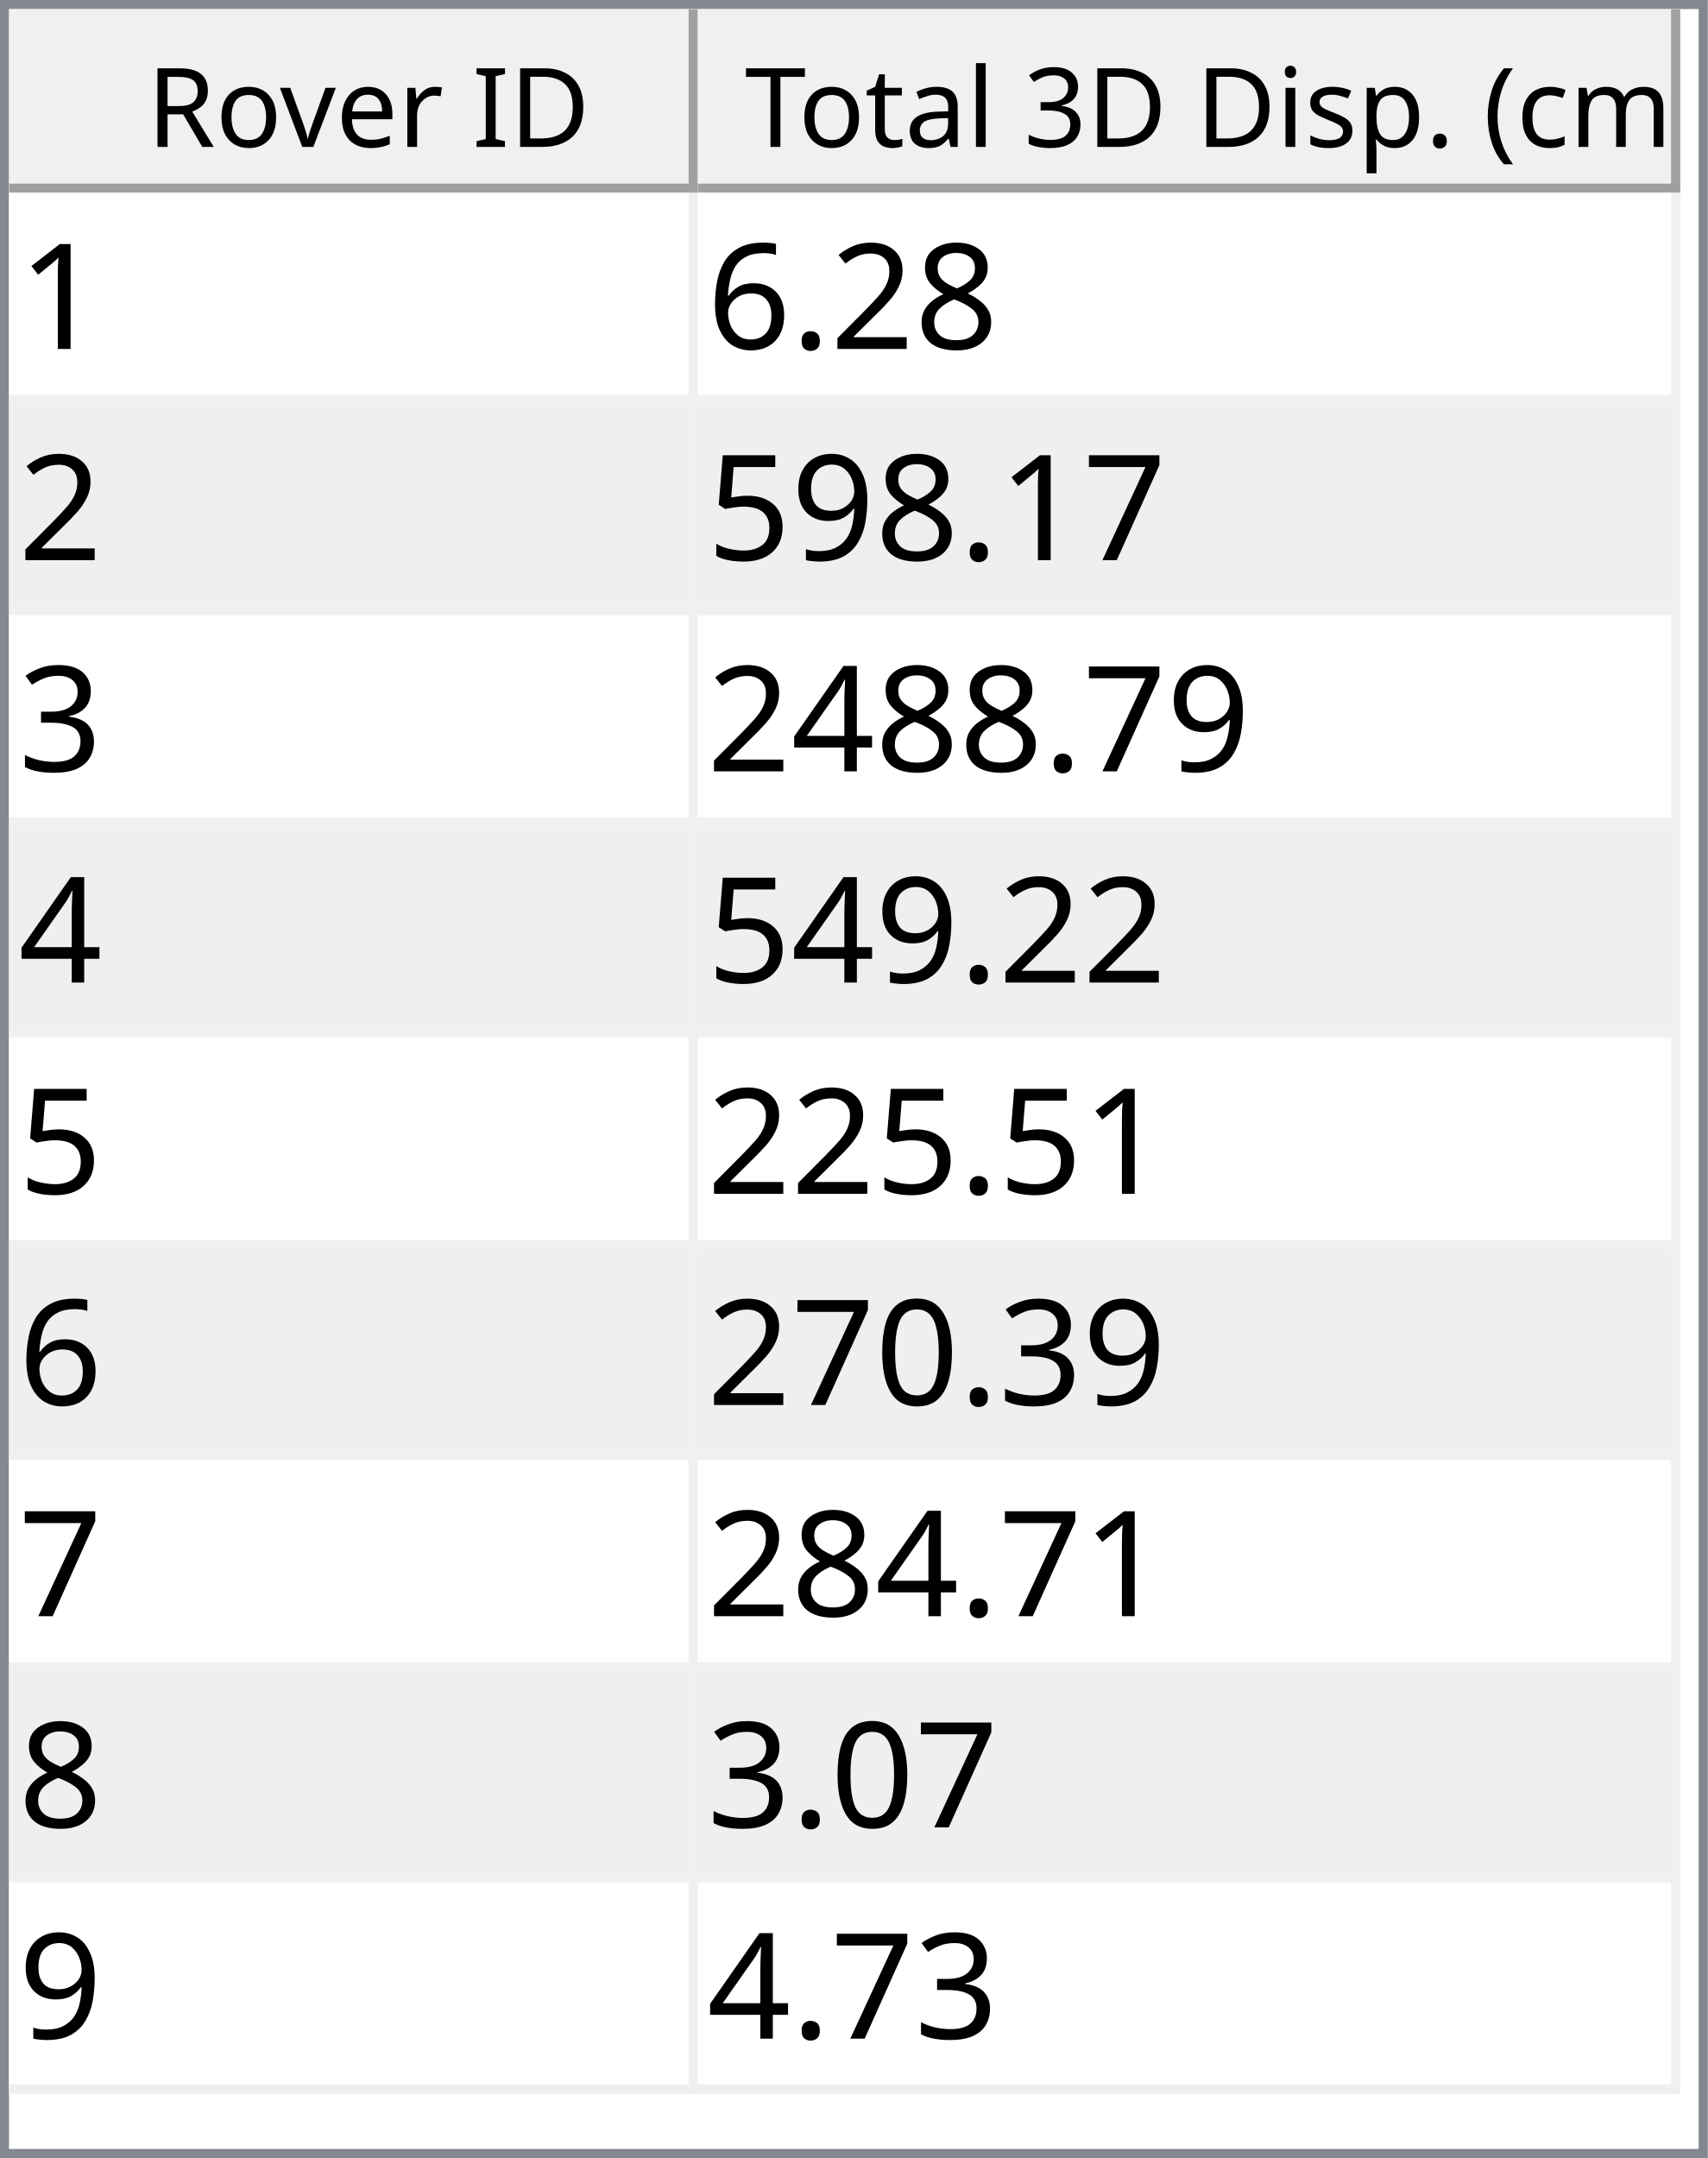
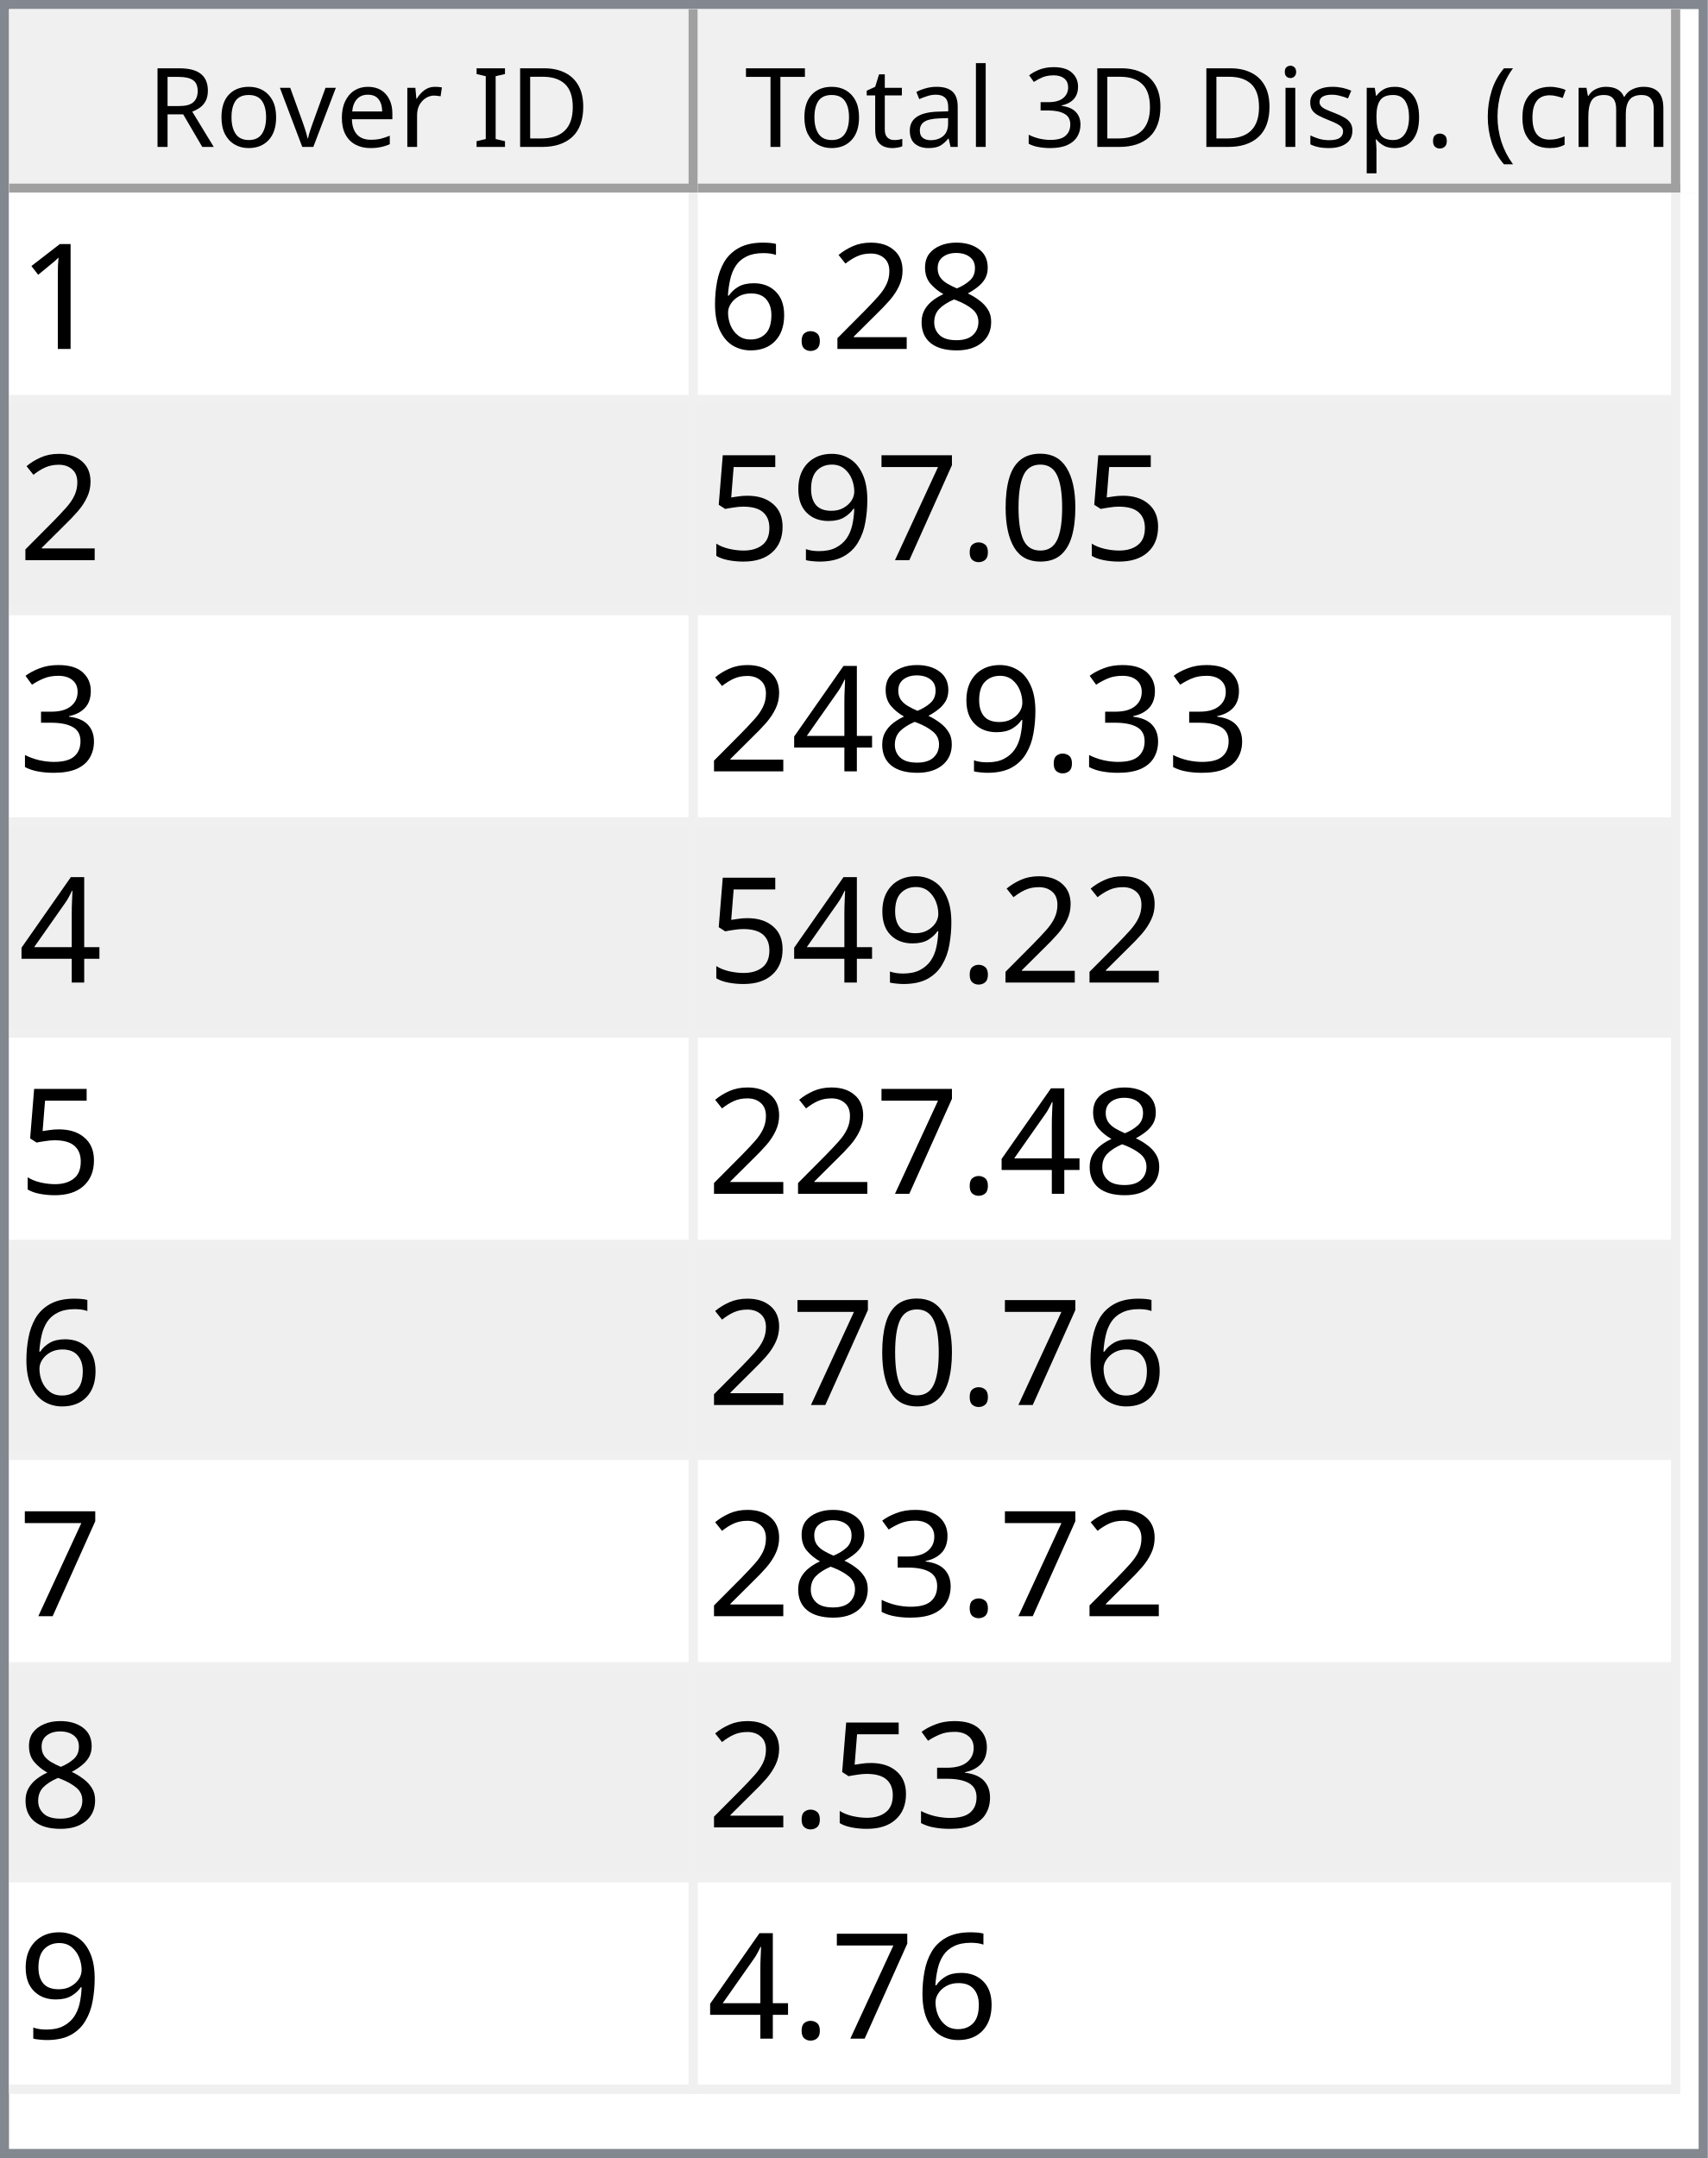
<svg xmlns="http://www.w3.org/2000/svg" style="fill-opacity:1; color-rendering:auto; color-interpolation:auto; text-rendering:auto; stroke:black; stroke-linecap:square; stroke-miterlimit:10; shape-rendering:auto; stroke-opacity:1; fill:black; stroke-dasharray:none; font-weight:normal; stroke-width:1; font-family:'Dialog'; font-style:normal; stroke-linejoin:miter; font-size:12px; stroke-dashoffset:0; image-rendering:auto;" width="186" height="235">
  <defs id="genericDefs" />
  <g>
    <defs id="defs1">
      <clipPath clipPathUnits="userSpaceOnUse" id="clipPath1">
        <path d="M0 0 L186 0 L186 235 L0 235 L0 0 Z" />
      </clipPath>
      <clipPath clipPathUnits="userSpaceOnUse" id="clipPath2">
        <path d="M0 0 L0 235 L186 235 L186 0 Z" />
      </clipPath>
      <clipPath clipPathUnits="userSpaceOnUse" id="clipPath3">
        <path d="M0 0 L0 20 L184 20 L184 0 Z" />
      </clipPath>
      <clipPath clipPathUnits="userSpaceOnUse" id="clipPath4">
        <path d="M0 0 L0 20 L75 20 L75 0 Z" />
      </clipPath>
      <clipPath clipPathUnits="userSpaceOnUse" id="clipPath5">
        <path d="M1 1 L1 19 L74 19 L74 1 Z" />
      </clipPath>
      <clipPath clipPathUnits="userSpaceOnUse" id="clipPath6">
        <path d="M0 0 L0 18 L73 18 L73 0 Z" />
      </clipPath>
      <clipPath clipPathUnits="userSpaceOnUse" id="clipPath7">
        <path d="M-0.5 -0.5 L-0.5 19.5 L74.5 19.5 L74.5 -0.5 Z" />
      </clipPath>
      <clipPath clipPathUnits="userSpaceOnUse" id="clipPath8">
        <path d="M0 0 L0 20 L107 20 L107 0 Z" />
      </clipPath>
      <clipPath clipPathUnits="userSpaceOnUse" id="clipPath9">
        <path d="M1 1 L1 19 L106 19 L106 1 Z" />
      </clipPath>
      <clipPath clipPathUnits="userSpaceOnUse" id="clipPath10">
        <path d="M0 0 L0 18 L105 18 L105 0 Z" />
      </clipPath>
      <clipPath clipPathUnits="userSpaceOnUse" id="clipPath11">
        <path d="M-0.5 -0.5 L-0.5 19.5 L106.5 19.5 L106.5 -0.5 Z" />
      </clipPath>
      <clipPath clipPathUnits="userSpaceOnUse" id="clipPath12">
        <path d="M0 0 L0 213 L184 213 L184 0 Z" />
      </clipPath>
      <clipPath clipPathUnits="userSpaceOnUse" id="clipPath13">
        <path d="M0 0 L0 207 L182 207 L182 0 Z" />
      </clipPath>
      <clipPath clipPathUnits="userSpaceOnUse" id="clipPath14">
        <path d="M-0.5 -0.5 L-0.5 206.5 L181.5 206.5 L181.5 -0.5 Z" />
      </clipPath>
      <clipPath clipPathUnits="userSpaceOnUse" id="clipPath15">
        <path d="M0 0 L0 22 L74 22 L74 0 Z" />
      </clipPath>
      <clipPath clipPathUnits="userSpaceOnUse" id="clipPath16">
        <path d="M0 0 L0 22 L106 22 L106 0 Z" />
      </clipPath>
      <font horiz-adv-x="64.551" id="font1">
        <font-face ascent="107.91" descent="25.098" units-per-em="100" style="font-style:normal; font-family:Segoe UI; font-weight:normal;" />
        <missing-glyph horiz-adv-x="64.551" d="M8.109 0 L8.109 68.266 L56.453 68.266 L56.453 0 L8.109 0 ZM15.328 7.234 L49.219 7.234 L49.219 61.031 L15.328 61.031 L15.328 7.234 Z" />
        <glyph unicode="D" horiz-adv-x="70.117" d="M9.188 0 L9.188 70.016 L28.516 70.016 Q65.531 70.016 65.531 35.891 Q65.531 19.672 55.25 9.836 Q44.969 0 27.734 0 L9.188 0 ZM17.391 62.594 L17.391 7.422 L27.828 7.422 Q41.609 7.422 49.273 14.797 Q56.938 22.172 56.938 35.688 Q56.938 62.594 28.328 62.594 L17.391 62.594 Z" />
        <glyph unicode="I" horiz-adv-x="26.611" d="M17.391 0 L9.188 0 L9.188 70.016 L17.391 70.016 L17.391 0 Z" />
        <glyph unicode=" " horiz-adv-x="27.393" d="" />
        <glyph unicode="r" horiz-adv-x="34.766" d="M34.188 41.891 Q32.078 43.5 28.125 43.5 Q23 43.5 19.555 38.672 Q16.109 33.844 16.109 25.484 L16.109 0 L8.109 0 L8.109 50 L16.109 50 L16.109 39.703 L16.312 39.703 Q18.016 44.969 21.531 47.922 Q25.047 50.875 29.391 50.875 Q32.516 50.875 34.188 50.203 L34.188 41.891 Z" />
        <glyph unicode="e" horiz-adv-x="52.295" d="M48.297 23 L12.984 23 Q13.188 14.656 17.484 10.109 Q21.781 5.562 29.297 5.562 Q37.75 5.562 44.828 11.141 L44.828 3.609 Q38.234 -1.172 27.391 -1.172 Q16.797 -1.172 10.742 5.641 Q4.688 12.453 4.688 24.812 Q4.688 36.469 11.305 43.82 Q17.922 51.172 27.734 51.172 Q37.547 51.172 42.922 44.828 Q48.297 38.484 48.297 27.203 L48.297 23 ZM40.094 29.781 Q40.047 36.719 36.75 40.578 Q33.453 44.438 27.594 44.438 Q21.922 44.438 17.969 40.383 Q14.016 36.328 13.094 29.781 L40.094 29.781 Z" />
        <glyph unicode="v" horiz-adv-x="47.9" d="M47.406 50 L27.484 0 L19.625 0 L0.688 50 L9.469 50 L22.172 13.672 Q23.578 9.672 23.922 6.688 L24.125 6.688 Q24.609 10.453 25.688 13.484 L38.969 50 L47.406 50 Z" />
        <glyph unicode="o" horiz-adv-x="58.594" d="M29 -1.172 Q17.922 -1.172 11.305 5.836 Q4.688 12.844 4.688 24.422 Q4.688 37.016 11.57 44.094 Q18.453 51.172 30.172 51.172 Q41.359 51.172 47.633 44.289 Q53.906 37.406 53.906 25.203 Q53.906 13.234 47.141 6.031 Q40.375 -1.172 29 -1.172 ZM29.594 44.438 Q21.875 44.438 17.383 39.188 Q12.891 33.938 12.891 24.703 Q12.891 15.828 17.43 10.695 Q21.969 5.562 29.594 5.562 Q37.359 5.562 41.531 10.594 Q45.703 15.625 45.703 24.906 Q45.703 34.281 41.531 39.359 Q37.359 44.438 29.594 44.438 Z" />
        <glyph unicode="R" horiz-adv-x="59.814" d="M59.375 0 L49.609 0 L37.891 19.625 Q36.281 22.359 34.766 24.289 Q33.25 26.219 31.664 27.438 Q30.078 28.656 28.25 29.219 Q26.422 29.781 24.125 29.781 L17.391 29.781 L17.391 0 L9.188 0 L9.188 70.016 L30.078 70.016 Q34.672 70.016 38.555 68.867 Q42.438 67.719 45.289 65.375 Q48.141 63.031 49.758 59.547 Q51.375 56.062 51.375 51.375 Q51.375 47.703 50.273 44.656 Q49.172 41.609 47.148 39.211 Q45.125 36.812 42.266 35.133 Q39.406 33.453 35.844 32.516 L35.844 32.328 Q37.594 31.547 38.891 30.547 Q40.188 29.547 41.359 28.18 Q42.531 26.812 43.68 25.078 Q44.828 23.344 46.234 21.047 L59.375 0 ZM17.391 62.594 L17.391 37.203 L28.516 37.203 Q31.594 37.203 34.203 38.133 Q36.812 39.062 38.719 40.797 Q40.625 42.531 41.703 45.047 Q42.781 47.562 42.781 50.688 Q42.781 56.297 39.141 59.445 Q35.5 62.594 28.609 62.594 L17.391 62.594 Z" />
        <glyph unicode=")" horiz-adv-x="30.176" d="M8.297 -15.922 L1.172 -15.922 Q16.406 2.344 16.406 26.812 Q16.406 51.469 1.078 70.016 L8.297 70.016 Q23.531 52.156 23.531 26.703 Q23.531 1.375 8.297 -15.922 Z" />
        <glyph unicode="m" horiz-adv-x="86.133" d="M79.109 0 L71.094 0 L71.094 28.719 Q71.094 37.016 68.531 40.727 Q65.969 44.438 59.906 44.438 Q54.781 44.438 51.195 39.75 Q47.609 35.062 47.609 28.516 L47.609 0 L39.594 0 L39.594 29.688 Q39.594 44.438 28.219 44.438 Q22.953 44.438 19.531 40.016 Q16.109 35.594 16.109 28.516 L16.109 0 L8.109 0 L8.109 50 L16.109 50 L16.109 42.094 L16.312 42.094 Q21.625 51.172 31.844 51.172 Q36.969 51.172 40.773 48.312 Q44.578 45.453 46 40.828 Q51.562 51.172 62.594 51.172 Q79.109 51.172 79.109 30.812 L79.109 0 Z" />
        <glyph unicode="c" horiz-adv-x="46.191" d="M42.188 2.297 Q36.422 -1.172 28.516 -1.172 Q17.828 -1.172 11.258 5.789 Q4.688 12.75 4.688 23.828 Q4.688 36.188 11.766 43.68 Q18.844 51.172 30.672 51.172 Q37.25 51.172 42.281 48.734 L42.281 40.531 Q36.719 44.438 30.375 44.438 Q22.703 44.438 17.797 38.945 Q12.891 33.453 12.891 24.516 Q12.891 15.719 17.508 10.641 Q22.125 5.562 29.891 5.562 Q36.422 5.562 42.188 9.906 L42.188 2.297 Z" />
        <glyph unicode="(" horiz-adv-x="30.176" d="M29.109 -15.922 L21.969 -15.922 Q6.844 1.375 6.844 26.703 Q6.844 52.156 21.969 70.016 L29.203 70.016 Q13.875 51.469 13.875 26.812 Q13.875 2.344 29.109 -15.922 Z" />
        <glyph unicode="." horiz-adv-x="21.68" d="M10.891 -1.078 Q8.641 -1.078 7.055 0.539 Q5.469 2.156 5.469 4.391 Q5.469 6.641 7.055 8.273 Q8.641 9.906 10.891 9.906 Q13.188 9.906 14.797 8.273 Q16.406 6.641 16.406 4.391 Q16.406 2.156 14.797 0.539 Q13.188 -1.078 10.891 -1.078 Z" />
        <glyph unicode="p" horiz-adv-x="58.789" d="M16.312 7.234 L16.109 7.234 L16.109 -23 L8.109 -23 L8.109 50 L16.109 50 L16.109 41.219 L16.312 41.219 Q22.219 51.172 33.594 51.172 Q43.266 51.172 48.688 44.461 Q54.109 37.75 54.109 26.469 Q54.109 13.922 48 6.375 Q41.891 -1.172 31.297 -1.172 Q21.578 -1.172 16.312 7.234 ZM16.109 27.391 L16.109 20.406 Q16.109 14.203 20.141 9.883 Q24.172 5.562 30.375 5.562 Q37.641 5.562 41.773 11.133 Q45.906 16.703 45.906 26.609 Q45.906 34.969 42.047 39.703 Q38.188 44.438 31.594 44.438 Q24.609 44.438 20.359 39.578 Q16.109 34.719 16.109 27.391 Z" />
        <glyph unicode="s" horiz-adv-x="42.432" d="M5.078 1.812 L5.078 10.406 Q11.625 5.562 19.484 5.562 Q30.031 5.562 30.031 12.594 Q30.031 14.594 29.125 15.992 Q28.219 17.391 26.68 18.461 Q25.141 19.531 23.07 20.383 Q21 21.234 18.609 22.172 Q15.281 23.484 12.766 24.828 Q10.25 26.172 8.57 27.859 Q6.891 29.547 6.031 31.695 Q5.172 33.844 5.172 36.719 Q5.172 40.234 6.789 42.945 Q8.406 45.656 11.086 47.484 Q13.766 49.312 17.211 50.242 Q20.656 51.172 24.312 51.172 Q30.812 51.172 35.938 48.922 L35.938 40.828 Q30.422 44.438 23.25 44.438 Q21 44.438 19.195 43.922 Q17.391 43.406 16.094 42.477 Q14.797 41.547 14.086 40.258 Q13.375 38.969 13.375 37.406 Q13.375 35.453 14.086 34.133 Q14.797 32.812 16.164 31.789 Q17.531 30.766 19.484 29.938 Q21.438 29.109 23.922 28.125 Q27.25 26.859 29.883 25.516 Q32.516 24.172 34.375 22.484 Q36.234 20.797 37.234 18.602 Q38.234 16.406 38.234 13.375 Q38.234 9.672 36.602 6.938 Q34.969 4.203 32.234 2.398 Q29.5 0.594 25.93 -0.289 Q22.359 -1.172 18.453 -1.172 Q10.75 -1.172 5.078 1.812 Z" />
        <glyph unicode="i" horiz-adv-x="24.219" d="M12.203 62.703 Q10.062 62.703 8.547 64.164 Q7.031 65.625 7.031 67.875 Q7.031 70.125 8.547 71.609 Q10.062 73.094 12.203 73.094 Q14.406 73.094 15.945 71.609 Q17.484 70.125 17.484 67.875 Q17.484 65.719 15.945 64.211 Q14.406 62.703 12.203 62.703 ZM16.109 0 L8.109 0 L8.109 50 L16.109 50 L16.109 0 Z" />
        <glyph unicode="3" horiz-adv-x="53.906" d="M46.531 19.828 Q46.531 15.094 44.75 11.211 Q42.969 7.328 39.719 4.57 Q36.469 1.812 31.93 0.297 Q27.391 -1.219 21.922 -1.219 Q11.922 -1.219 6 2.594 L6 11.188 Q13.094 5.609 22.219 5.609 Q25.875 5.609 28.828 6.539 Q31.781 7.469 33.906 9.227 Q36.031 10.984 37.18 13.477 Q38.328 15.969 38.328 19.094 Q38.328 32.812 18.797 32.812 L12.984 32.812 L12.984 39.594 L18.5 39.594 Q35.797 39.594 35.797 52.484 Q35.797 64.406 22.609 64.406 Q15.188 64.406 8.688 59.422 L8.688 67.188 Q15.375 71.188 24.609 71.188 Q29 71.188 32.57 69.969 Q36.141 68.75 38.68 66.555 Q41.219 64.359 42.609 61.281 Q44 58.203 44 54.5 Q44 40.672 30.031 36.719 L30.031 36.531 Q33.594 36.141 36.625 34.797 Q39.656 33.453 41.852 31.305 Q44.047 29.156 45.289 26.25 Q46.531 23.344 46.531 19.828 Z" />
        <glyph unicode="l" horiz-adv-x="24.219" d="M16.109 0 L8.109 0 L8.109 74.031 L16.109 74.031 L16.109 0 Z" />
        <glyph unicode="a" horiz-adv-x="50.879" d="M43.891 0 L35.891 0 L35.891 7.812 L35.688 7.812 Q30.469 -1.172 20.312 -1.172 Q12.844 -1.172 8.617 2.781 Q4.391 6.734 4.391 13.281 Q4.391 27.297 20.906 29.594 L35.891 31.688 Q35.891 44.438 25.594 44.438 Q16.547 44.438 9.281 38.281 L9.281 46.484 Q16.656 51.172 26.266 51.172 Q43.891 51.172 43.891 32.516 L43.891 0 ZM35.891 25.297 L23.828 23.641 Q18.266 22.859 15.43 20.875 Q12.594 18.891 12.594 13.875 Q12.594 10.203 15.211 7.883 Q17.828 5.562 22.172 5.562 Q28.125 5.562 32.008 9.742 Q35.891 13.922 35.891 20.312 L35.891 25.297 Z" />
        <glyph unicode="t" horiz-adv-x="33.887" d="M31.297 0.484 Q28.469 -1.078 23.828 -1.078 Q10.688 -1.078 10.688 13.578 L10.688 43.172 L2.094 43.172 L2.094 50 L10.688 50 L10.688 62.203 L18.703 64.797 L18.703 50 L31.297 50 L31.297 43.172 L18.703 43.172 L18.703 14.984 Q18.703 9.969 20.414 7.82 Q22.125 5.672 26.078 5.672 Q29.109 5.672 31.297 7.328 L31.297 0.484 Z" />
        <glyph unicode="T" horiz-adv-x="52.393" d="M50.594 62.594 L30.375 62.594 L30.375 0 L22.172 0 L22.172 62.594 L2 62.594 L2 70.016 L50.594 70.016 L50.594 62.594 Z" />
      </font>
      <font horiz-adv-x="75.0" id="font2">
        <font-face ascent="100.537" descent="21.973" units-per-em="100" style="font-style:normal; font-family:sans-serif; font-weight:normal;" />
        <missing-glyph horiz-adv-x="75.0" d="M12.5 0 L12.5 62.5 L62.5 62.5 L62.5 0 L12.5 0 ZM14.062 1.562 L60.938 1.562 L60.938 60.938 L14.062 60.938 L14.062 1.562 Z" />
        <glyph unicode="1" horiz-adv-x="55.615" d="M37.25 0 L28.469 0 L28.469 56 Q25.297 52.984 20.141 49.953 Q14.984 46.922 10.891 45.406 L10.891 53.906 Q18.266 57.375 23.781 62.305 Q29.297 67.234 31.594 71.875 L37.25 71.875 L37.25 0 Z" />
        <glyph unicode="8" horiz-adv-x="55.615" d="M17.672 38.812 Q12.203 40.828 9.57 44.539 Q6.938 48.25 6.938 53.422 Q6.938 61.234 12.555 66.555 Q18.172 71.875 27.484 71.875 Q36.859 71.875 42.578 66.43 Q48.297 60.984 48.297 53.172 Q48.297 48.188 45.68 44.508 Q43.062 40.828 37.75 38.812 Q44.344 36.672 47.781 31.883 Q51.219 27.094 51.219 20.453 Q51.219 11.281 44.727 5.031 Q38.234 -1.219 27.641 -1.219 Q17.047 -1.219 10.547 5.055 Q4.047 11.328 4.047 20.703 Q4.047 27.688 7.594 32.398 Q11.141 37.109 17.672 38.812 ZM15.922 53.719 Q15.922 48.641 19.195 45.414 Q22.469 42.188 27.688 42.188 Q32.766 42.188 36.016 45.383 Q39.266 48.578 39.266 53.219 Q39.266 58.062 35.914 61.359 Q32.562 64.656 27.594 64.656 Q22.562 64.656 19.242 61.43 Q15.922 58.203 15.922 53.719 ZM13.094 20.656 Q13.094 16.891 14.875 13.375 Q16.656 9.859 20.172 7.93 Q23.688 6 27.734 6 Q34.031 6 38.133 10.055 Q42.234 14.109 42.234 20.359 Q42.234 26.703 38.016 30.859 Q33.797 35.016 27.438 35.016 Q21.234 35.016 17.164 30.914 Q13.094 26.812 13.094 20.656 Z" />
        <glyph unicode="2" horiz-adv-x="55.615" d="M50.344 8.453 L50.344 0 L3.031 0 Q2.938 3.172 4.047 6.109 Q5.859 10.938 9.836 15.625 Q13.812 20.312 21.344 26.469 Q33.016 36.031 37.117 41.625 Q41.219 47.219 41.219 52.203 Q41.219 57.422 37.477 61.008 Q33.734 64.594 27.734 64.594 Q21.391 64.594 17.578 60.789 Q13.766 56.984 13.719 50.25 L4.688 51.172 Q5.609 61.281 11.664 66.578 Q17.719 71.875 27.938 71.875 Q38.234 71.875 44.242 66.164 Q50.25 60.453 50.25 52 Q50.25 47.703 48.492 43.555 Q46.734 39.406 42.656 34.812 Q38.578 30.219 29.109 22.219 Q21.188 15.578 18.945 13.211 Q16.703 10.844 15.234 8.453 L50.344 8.453 Z" />
        <glyph unicode="." horiz-adv-x="27.783" d="M9.078 0 L9.078 10.016 L19.094 10.016 L19.094 0 L9.078 0 Z" />
        <glyph unicode="6" horiz-adv-x="55.615" d="M49.75 54.047 L41.016 53.375 Q39.844 58.547 37.703 60.891 Q34.125 64.656 28.906 64.656 Q24.703 64.656 21.531 62.312 Q17.391 59.281 14.992 53.469 Q12.594 47.656 12.5 36.922 Q15.672 41.75 20.266 44.094 Q24.859 46.438 29.891 46.438 Q38.672 46.438 44.852 39.969 Q51.031 33.5 51.031 23.25 Q51.031 16.5 48.125 10.719 Q45.219 4.938 40.141 1.859 Q35.062 -1.219 28.609 -1.219 Q17.625 -1.219 10.695 6.859 Q3.766 14.938 3.766 33.5 Q3.766 54.25 11.422 63.672 Q18.109 71.875 29.438 71.875 Q37.891 71.875 43.289 67.141 Q48.688 62.406 49.75 54.047 ZM13.875 23.188 Q13.875 18.656 15.797 14.508 Q17.719 10.359 21.188 8.18 Q24.656 6 28.469 6 Q34.031 6 38.039 10.492 Q42.047 14.984 42.047 22.703 Q42.047 30.125 38.086 34.398 Q34.125 38.672 28.125 38.672 Q22.172 38.672 18.023 34.398 Q13.875 30.125 13.875 23.188 Z" />
+         <glyph unicode="0" horiz-adv-x="55.615" d="M4.156 35.297 Q4.156 48 6.766 55.742 Q9.375 63.484 14.523 67.68 Q19.672 71.875 27.484 71.875 Q33.25 71.875 37.594 69.555 Q41.938 67.234 44.773 62.867 Q47.609 58.5 49.219 52.227 Q50.828 45.953 50.828 35.297 Q50.828 22.703 48.242 14.969 Q45.656 7.234 40.508 3.008 Q35.359 -1.219 27.484 -1.219 Q17.141 -1.219 11.234 6.203 Q4.156 15.141 4.156 35.297 ZM13.188 35.297 Q13.188 17.672 17.312 11.836 Q21.438 6 27.484 6 Q33.547 6 37.672 11.859 Q41.797 17.719 41.797 35.297 Q41.797 52.984 37.672 58.789 Q33.547 64.594 27.391 64.594 Q21.344 64.594 17.719 59.469 Q13.188 52.938 13.188 35.297 Z" />
        <glyph unicode="7" horiz-adv-x="55.615" d="M4.734 62.203 L4.734 70.656 L51.078 70.656 L51.078 63.812 Q44.234 56.547 37.523 44.484 Q30.812 32.422 27.156 19.672 Q24.516 10.688 23.781 0 L14.75 0 Q14.891 8.453 18.062 20.414 Q21.234 32.375 27.172 43.484 Q33.109 54.594 39.797 62.203 L4.734 62.203 Z" />
        <glyph unicode="9" horiz-adv-x="55.615" d="M5.469 16.547 L13.922 17.328 Q14.984 11.375 18.016 8.688 Q21.047 6 25.781 6 Q29.828 6 32.883 7.859 Q35.938 9.719 37.891 12.82 Q39.844 15.922 41.164 21.195 Q42.484 26.469 42.484 31.938 Q42.484 32.516 42.438 33.688 Q39.797 29.5 35.234 26.883 Q30.672 24.266 25.344 24.266 Q16.453 24.266 10.305 30.711 Q4.156 37.156 4.156 47.703 Q4.156 58.594 10.578 65.234 Q17 71.875 26.656 71.875 Q33.641 71.875 39.43 68.117 Q45.219 64.359 48.219 57.398 Q51.219 50.438 51.219 37.25 Q51.219 23.531 48.242 15.406 Q45.266 7.281 39.383 3.031 Q33.5 -1.219 25.594 -1.219 Q17.188 -1.219 11.867 3.445 Q6.547 8.109 5.469 16.547 ZM41.453 48.141 Q41.453 55.719 37.43 60.156 Q33.406 64.594 27.734 64.594 Q21.875 64.594 17.531 59.812 Q13.188 55.031 13.188 47.406 Q13.188 40.578 17.312 36.305 Q21.438 32.031 27.484 32.031 Q33.594 32.031 37.523 36.305 Q41.453 40.578 41.453 48.141 Z" />
        <glyph unicode="5" horiz-adv-x="55.615" d="M4.156 18.75 L13.375 19.531 Q14.406 12.797 18.141 9.398 Q21.875 6 27.156 6 Q33.5 6 37.891 10.789 Q42.281 15.578 42.281 23.484 Q42.281 31 38.062 35.352 Q33.844 39.703 27 39.703 Q22.75 39.703 19.336 37.773 Q15.922 35.844 13.969 32.766 L5.719 33.844 L12.641 70.609 L48.25 70.609 L48.25 62.203 L19.672 62.203 L15.828 42.969 Q22.266 47.469 29.344 47.469 Q38.719 47.469 45.164 40.969 Q51.609 34.469 51.609 24.266 Q51.609 14.547 45.953 7.469 Q39.062 -1.219 27.156 -1.219 Q17.391 -1.219 11.211 4.25 Q5.031 9.719 4.156 18.75 Z" />
        <glyph unicode="3" horiz-adv-x="55.615" d="M4.203 18.891 L12.984 20.062 Q14.5 12.594 18.141 9.297 Q21.781 6 27 6 Q33.203 6 37.477 10.297 Q41.75 14.594 41.75 20.953 Q41.75 27 37.797 30.93 Q33.844 34.859 27.734 34.859 Q25.25 34.859 21.531 33.891 L22.516 41.609 Q23.391 41.5 23.922 41.5 Q29.547 41.5 34.039 44.43 Q38.531 47.359 38.531 53.469 Q38.531 58.297 35.258 61.477 Q31.984 64.656 26.812 64.656 Q21.688 64.656 18.266 61.43 Q14.844 58.203 13.875 51.766 L5.078 53.328 Q6.688 62.156 12.398 67.016 Q18.109 71.875 26.609 71.875 Q32.469 71.875 37.398 69.359 Q42.328 66.844 44.945 62.5 Q47.562 58.156 47.562 53.266 Q47.562 48.641 45.07 44.828 Q42.578 41.016 37.703 38.766 Q44.047 37.312 47.562 32.695 Q51.078 28.078 51.078 21.141 Q51.078 11.766 44.242 5.25 Q37.406 -1.266 26.953 -1.266 Q17.531 -1.266 11.305 4.352 Q5.078 9.969 4.203 18.891 Z" />
        <glyph unicode="4" horiz-adv-x="55.615" d="M32.328 0 L32.328 17.141 L1.266 17.141 L1.266 25.203 L33.938 71.578 L41.109 71.578 L41.109 25.203 L50.781 25.203 L50.781 17.141 L41.109 17.141 L41.109 0 L32.328 0 ZM32.328 25.203 L32.328 57.469 L9.906 25.203 L32.328 25.203 Z" />
-         <glyph unicode="0" horiz-adv-x="55.615" d="M4.156 35.297 Q4.156 48 6.766 55.742 Q9.375 63.484 14.523 67.68 Q19.672 71.875 27.484 71.875 Q33.25 71.875 37.594 69.555 Q41.938 67.234 44.773 62.867 Q47.609 58.5 49.219 52.227 Q50.828 45.953 50.828 35.297 Q50.828 22.703 48.242 14.969 Q45.656 7.234 40.508 3.008 Q35.359 -1.219 27.484 -1.219 Q17.141 -1.219 11.234 6.203 Q4.156 15.141 4.156 35.297 ZM13.188 35.297 Q13.188 17.672 17.312 11.836 Q21.438 6 27.484 6 Q33.547 6 37.672 11.859 Q41.797 17.719 41.797 35.297 Q41.797 52.984 37.672 58.789 Q33.547 64.594 27.391 64.594 Q21.344 64.594 17.719 59.469 Q13.188 52.938 13.188 35.297 Z" />
      </font>
    </defs>
    <g style="fill:white; stroke:white;">
      <rect x="0" y="0" width="186" style="clip-path:url(#clipPath1); stroke:none;" height="235" />
    </g>
    <g style="fill:white; text-rendering:optimizeSpeed; color-rendering:optimizeSpeed; image-rendering:optimizeSpeed; shape-rendering:crispEdges; stroke:white; color-interpolation:sRGB;">
      <rect x="0" width="186" height="235" y="0" style="stroke:none;" />
      <path style="stroke:none;" d="M0 235 L186 235 L186 0 L0 0 Z" />
    </g>
    <g style="fill:rgb(240,240,240); font-family:'Segoe UI'; stroke:rgb(240,240,240);">
      <rect x="0" y="0" width="186" style="clip-path:url(#clipPath2); stroke:none;" height="235" />
    </g>
    <g style="fill:rgb(130,135,144); font-family:'Segoe UI'; stroke:rgb(130,135,144);">
      <path d="M0 0 L186 0 L186 235 L0 235 L0 0 ZM1 1 L185 1 L185 234 L1 234 L1 1 Z" style="fill-rule:evenodd; clip-path:url(#clipPath2); stroke:none;" />
    </g>
    <g style="fill:white; font-family:'Segoe UI'; stroke:white;" transform="translate(1,1)">
      <rect x="0" y="0" width="184" style="clip-path:url(#clipPath3); stroke:none;" height="20" />
    </g>
    <g style="fill:rgb(240,240,240); font-family:'Segoe UI'; stroke:rgb(240,240,240);" transform="translate(1,1)">
      <rect x="0" y="0" width="75" style="clip-path:url(#clipPath4); stroke:none;" height="20" />
    </g>
    <g style="font-family:'Segoe UI';" transform="translate(2,2)">
      <text x="14" xml:space="preserve" y="14" style="clip-path:url(#clipPath6); stroke:none;">Rover ID</text>
    </g>
    <g style="fill:rgb(160,160,160); font-family:'Segoe UI'; stroke:rgb(160,160,160); stroke-linejoin:bevel;" transform="translate(1.5,1.5)">
      <line x1="74" x2="74" y1="0" style="fill:none; clip-path:url(#clipPath7);" y2="19" />
    </g>
    <g style="fill:rgb(160,160,160); font-family:'Segoe UI'; stroke:rgb(160,160,160); stroke-linejoin:bevel;" transform="matrix(1,0,0,1,1,1) translate(0.5,0.5)">
      <line x1="0" x2="74" y1="19" style="fill:none; clip-path:url(#clipPath7);" y2="19" />
    </g>
    <g style="fill:rgb(240,240,240); font-family:'Segoe UI'; stroke:rgb(240,240,240);" transform="translate(76,1)">
      <rect x="0" y="0" width="107" style="clip-path:url(#clipPath8); stroke:none;" height="20" />
    </g>
    <g style="font-family:'Segoe UI';" transform="translate(77,2)">
      <text x="1" xml:space="preserve" y="14" style="clip-path:url(#clipPath10); stroke:none;"> Total 3D Disp. (cm)</text>
    </g>
    <g style="fill:rgb(160,160,160); font-family:'Segoe UI'; stroke:rgb(160,160,160); stroke-linejoin:bevel;" transform="translate(76.5,1.5)">
      <line x1="106" x2="106" y1="0" style="fill:none; clip-path:url(#clipPath11);" y2="19" />
    </g>
    <g style="fill:rgb(160,160,160); font-family:'Segoe UI'; stroke:rgb(160,160,160); stroke-linejoin:bevel;" transform="matrix(1,0,0,1,76,1) translate(0.5,0.5)">
      <line x1="0" x2="106" y1="19" style="fill:none; clip-path:url(#clipPath11);" y2="19" />
    </g>
    <g style="fill:white; font-family:'Segoe UI'; stroke:white;" transform="translate(1,21)">
      <rect x="0" y="0" width="184" style="clip-path:url(#clipPath12); stroke:none;" height="213" />
    </g>
    <g style="fill:rgb(240,240,240); font-size:16px; font-family:sans-serif; stroke:rgb(240,240,240);" transform="translate(1,21)">
      <rect x="0" y="0" width="182" style="clip-path:url(#clipPath13); stroke:none;" height="207" />
      <line transform="translate(0.5,0.5)" x1="0" x2="181" y1="22" style="clip-path:url(#clipPath14); fill:none; stroke-linejoin:bevel;" y2="22" />
    </g>
    <g transform="matrix(1,0,0,1,1,21) translate(0.5,0.5)" style="fill:rgb(240,240,240); font-size:16px; font-family:sans-serif; stroke:rgb(240,240,240); stroke-linejoin:bevel;">
      <line x1="0" x2="181" y1="45" style="fill:none; clip-path:url(#clipPath14);" y2="45" />
    </g>
    <g transform="matrix(1,0,0,1,1,21) translate(0.5,0.5)" style="fill:rgb(240,240,240); font-size:16px; font-family:sans-serif; stroke:rgb(240,240,240); stroke-linejoin:bevel;">
      <line x1="0" x2="181" y1="68" style="fill:none; clip-path:url(#clipPath14);" y2="68" />
    </g>
    <g transform="matrix(1,0,0,1,1,21) translate(0.5,0.5)" style="fill:rgb(240,240,240); font-size:16px; font-family:sans-serif; stroke:rgb(240,240,240); stroke-linejoin:bevel;">
      <line x1="0" x2="181" y1="91" style="fill:none; clip-path:url(#clipPath14);" y2="91" />
    </g>
    <g transform="matrix(1,0,0,1,1,21) translate(0.5,0.5)" style="fill:rgb(240,240,240); font-size:16px; font-family:sans-serif; stroke:rgb(240,240,240); stroke-linejoin:bevel;">
      <line x1="0" x2="181" y1="114" style="fill:none; clip-path:url(#clipPath14);" y2="114" />
    </g>
    <g transform="matrix(1,0,0,1,1,21) translate(0.5,0.5)" style="fill:rgb(240,240,240); font-size:16px; font-family:sans-serif; stroke:rgb(240,240,240); stroke-linejoin:bevel;">
      <line x1="0" x2="181" y1="137" style="fill:none; clip-path:url(#clipPath14);" y2="137" />
    </g>
    <g transform="matrix(1,0,0,1,1,21) translate(0.5,0.5)" style="fill:rgb(240,240,240); font-size:16px; font-family:sans-serif; stroke:rgb(240,240,240); stroke-linejoin:bevel;">
      <line x1="0" x2="181" y1="160" style="fill:none; clip-path:url(#clipPath14);" y2="160" />
    </g>
    <g transform="matrix(1,0,0,1,1,21) translate(0.5,0.5)" style="fill:rgb(240,240,240); font-size:16px; font-family:sans-serif; stroke:rgb(240,240,240); stroke-linejoin:bevel;">
      <line x1="0" x2="181" y1="183" style="fill:none; clip-path:url(#clipPath14);" y2="183" />
    </g>
    <g transform="matrix(1,0,0,1,1,21) translate(0.5,0.5)" style="fill:rgb(240,240,240); font-size:16px; font-family:sans-serif; stroke:rgb(240,240,240); stroke-linejoin:bevel;">
      <line x1="0" x2="181" y1="206" style="fill:none; clip-path:url(#clipPath14);" y2="206" />
    </g>
    <g transform="matrix(1,0,0,1,1,21) translate(0.5,0.5)" style="fill:rgb(240,240,240); font-size:16px; font-family:sans-serif; stroke:rgb(240,240,240); stroke-linejoin:bevel;">
      <line x1="74" x2="74" y1="0" style="fill:none; clip-path:url(#clipPath14);" y2="206" />
    </g>
    <g transform="matrix(1,0,0,1,1,21) translate(0.5,0.5)" style="fill:rgb(240,240,240); font-size:16px; font-family:sans-serif; stroke:rgb(240,240,240); stroke-linejoin:bevel;">
      <line x1="181" x2="181" y1="0" style="fill:none; clip-path:url(#clipPath14);" y2="206" />
    </g>
    <g style="fill:white; font-size:16px; font-family:sans-serif; stroke:white;" transform="matrix(1,0,0,1,1,21)">
      <rect x="0" y="0" width="74" style="clip-path:url(#clipPath15); stroke:none;" height="22" />
      <text x="1" y="17" style="fill:black; clip-path:url(#clipPath15); stroke:none;" xml:space="preserve">1</text>
    </g>
    <g style="fill:white; font-size:16px; font-family:sans-serif; stroke:white;" transform="matrix(1,0,0,1,1,21) translate(75,0)">
      <rect x="0" y="0" width="106" style="clip-path:url(#clipPath16); stroke:none;" height="22" />
      <text x="1" y="17" style="fill:black; clip-path:url(#clipPath16); stroke:none;" xml:space="preserve">6.28</text>
    </g>
    <g style="fill:rgb(239,239,239); font-size:16px; font-family:sans-serif; stroke:rgb(239,239,239);" transform="matrix(1,0,0,1,1,21) translate(0,23)">
      <rect x="0" y="0" width="74" style="clip-path:url(#clipPath15); stroke:none;" height="22" />
      <text x="1" y="17" style="fill:black; clip-path:url(#clipPath15); stroke:none;" xml:space="preserve">2</text>
    </g>
    <g style="fill:rgb(239,239,239); font-size:16px; font-family:sans-serif; stroke:rgb(239,239,239);" transform="matrix(1,0,0,1,1,21) translate(75,23)">
      <rect x="0" y="0" width="106" style="clip-path:url(#clipPath16); stroke:none;" height="22" />
-       <text x="1" y="17" style="fill:black; clip-path:url(#clipPath16); stroke:none;" xml:space="preserve">598.17</text>
+       <text x="1" y="17" style="fill:black; clip-path:url(#clipPath16); stroke:none;" xml:space="preserve">597.05</text>
    </g>
    <g style="fill:white; font-size:16px; font-family:sans-serif; stroke:white;" transform="matrix(1,0,0,1,1,21) translate(0,46)">
      <rect x="0" y="0" width="74" style="clip-path:url(#clipPath15); stroke:none;" height="22" />
      <text x="1" y="17" style="fill:black; clip-path:url(#clipPath15); stroke:none;" xml:space="preserve">3</text>
    </g>
    <g style="fill:white; font-size:16px; font-family:sans-serif; stroke:white;" transform="matrix(1,0,0,1,1,21) translate(75,46)">
      <rect x="0" y="0" width="106" style="clip-path:url(#clipPath16); stroke:none;" height="22" />
-       <text x="1" y="17" style="fill:black; clip-path:url(#clipPath16); stroke:none;" xml:space="preserve">2488.79</text>
+       <text x="1" y="17" style="fill:black; clip-path:url(#clipPath16); stroke:none;" xml:space="preserve">2489.33</text>
    </g>
    <g style="fill:rgb(239,239,239); font-size:16px; font-family:sans-serif; stroke:rgb(239,239,239);" transform="matrix(1,0,0,1,1,21) translate(0,69)">
      <rect x="0" y="0" width="74" style="clip-path:url(#clipPath15); stroke:none;" height="22" />
      <text x="1" y="17" style="fill:black; clip-path:url(#clipPath15); stroke:none;" xml:space="preserve">4</text>
    </g>
    <g style="fill:rgb(239,239,239); font-size:16px; font-family:sans-serif; stroke:rgb(239,239,239);" transform="matrix(1,0,0,1,1,21) translate(75,69)">
      <rect x="0" y="0" width="106" style="clip-path:url(#clipPath16); stroke:none;" height="22" />
      <text x="1" y="17" style="fill:black; clip-path:url(#clipPath16); stroke:none;" xml:space="preserve">549.22</text>
    </g>
    <g style="fill:white; font-size:16px; font-family:sans-serif; stroke:white;" transform="matrix(1,0,0,1,1,21) translate(0,92)">
      <rect x="0" y="0" width="74" style="clip-path:url(#clipPath15); stroke:none;" height="22" />
      <text x="1" y="17" style="fill:black; clip-path:url(#clipPath15); stroke:none;" xml:space="preserve">5</text>
    </g>
    <g style="fill:white; font-size:16px; font-family:sans-serif; stroke:white;" transform="matrix(1,0,0,1,1,21) translate(75,92)">
      <rect x="0" y="0" width="106" style="clip-path:url(#clipPath16); stroke:none;" height="22" />
-       <text x="1" y="17" style="fill:black; clip-path:url(#clipPath16); stroke:none;" xml:space="preserve">225.51</text>
+       <text x="1" y="17" style="fill:black; clip-path:url(#clipPath16); stroke:none;" xml:space="preserve">227.48</text>
    </g>
    <g style="fill:rgb(239,239,239); font-size:16px; font-family:sans-serif; stroke:rgb(239,239,239);" transform="matrix(1,0,0,1,1,21) translate(0,115)">
      <rect x="0" y="0" width="74" style="clip-path:url(#clipPath15); stroke:none;" height="22" />
      <text x="1" y="17" style="fill:black; clip-path:url(#clipPath15); stroke:none;" xml:space="preserve">6</text>
    </g>
    <g style="fill:rgb(239,239,239); font-size:16px; font-family:sans-serif; stroke:rgb(239,239,239);" transform="matrix(1,0,0,1,1,21) translate(75,115)">
      <rect x="0" y="0" width="106" style="clip-path:url(#clipPath16); stroke:none;" height="22" />
-       <text x="1" y="17" style="fill:black; clip-path:url(#clipPath16); stroke:none;" xml:space="preserve">270.39</text>
+       <text x="1" y="17" style="fill:black; clip-path:url(#clipPath16); stroke:none;" xml:space="preserve">270.76</text>
    </g>
    <g style="fill:white; font-size:16px; font-family:sans-serif; stroke:white;" transform="matrix(1,0,0,1,1,21) translate(0,138)">
      <rect x="0" y="0" width="74" style="clip-path:url(#clipPath15); stroke:none;" height="22" />
      <text x="1" y="17" style="fill:black; clip-path:url(#clipPath15); stroke:none;" xml:space="preserve">7</text>
    </g>
    <g style="fill:white; font-size:16px; font-family:sans-serif; stroke:white;" transform="matrix(1,0,0,1,1,21) translate(75,138)">
      <rect x="0" y="0" width="106" style="clip-path:url(#clipPath16); stroke:none;" height="22" />
-       <text x="1" y="17" style="fill:black; clip-path:url(#clipPath16); stroke:none;" xml:space="preserve">284.71</text>
+       <text x="1" y="17" style="fill:black; clip-path:url(#clipPath16); stroke:none;" xml:space="preserve">283.72</text>
    </g>
    <g style="fill:rgb(239,239,239); font-size:16px; font-family:sans-serif; stroke:rgb(239,239,239);" transform="matrix(1,0,0,1,1,21) translate(0,161)">
      <rect x="0" y="0" width="74" style="clip-path:url(#clipPath15); stroke:none;" height="22" />
      <text x="1" y="17" style="fill:black; clip-path:url(#clipPath15); stroke:none;" xml:space="preserve">8</text>
    </g>
    <g style="fill:rgb(239,239,239); font-size:16px; font-family:sans-serif; stroke:rgb(239,239,239);" transform="matrix(1,0,0,1,1,21) translate(75,161)">
      <rect x="0" y="0" width="106" style="clip-path:url(#clipPath16); stroke:none;" height="22" />
-       <text x="1" y="17" style="fill:black; clip-path:url(#clipPath16); stroke:none;" xml:space="preserve">3.07</text>
+       <text x="1" y="17" style="fill:black; clip-path:url(#clipPath16); stroke:none;" xml:space="preserve">2.53</text>
    </g>
    <g style="fill:white; font-size:16px; font-family:sans-serif; stroke:white;" transform="matrix(1,0,0,1,1,21) translate(0,184)">
      <rect x="0" y="0" width="74" style="clip-path:url(#clipPath15); stroke:none;" height="22" />
      <text x="1" y="17" style="fill:black; clip-path:url(#clipPath15); stroke:none;" xml:space="preserve">9</text>
    </g>
    <g style="fill:white; font-size:16px; font-family:sans-serif; stroke:white;" transform="matrix(1,0,0,1,1,21) translate(75,184)">
      <rect x="0" y="0" width="106" style="clip-path:url(#clipPath16); stroke:none;" height="22" />
-       <text x="1" y="17" style="fill:black; clip-path:url(#clipPath16); stroke:none;" xml:space="preserve">4.73</text>
+       <text x="1" y="17" style="fill:black; clip-path:url(#clipPath16); stroke:none;" xml:space="preserve">4.76</text>
    </g>
  </g>
</svg>
